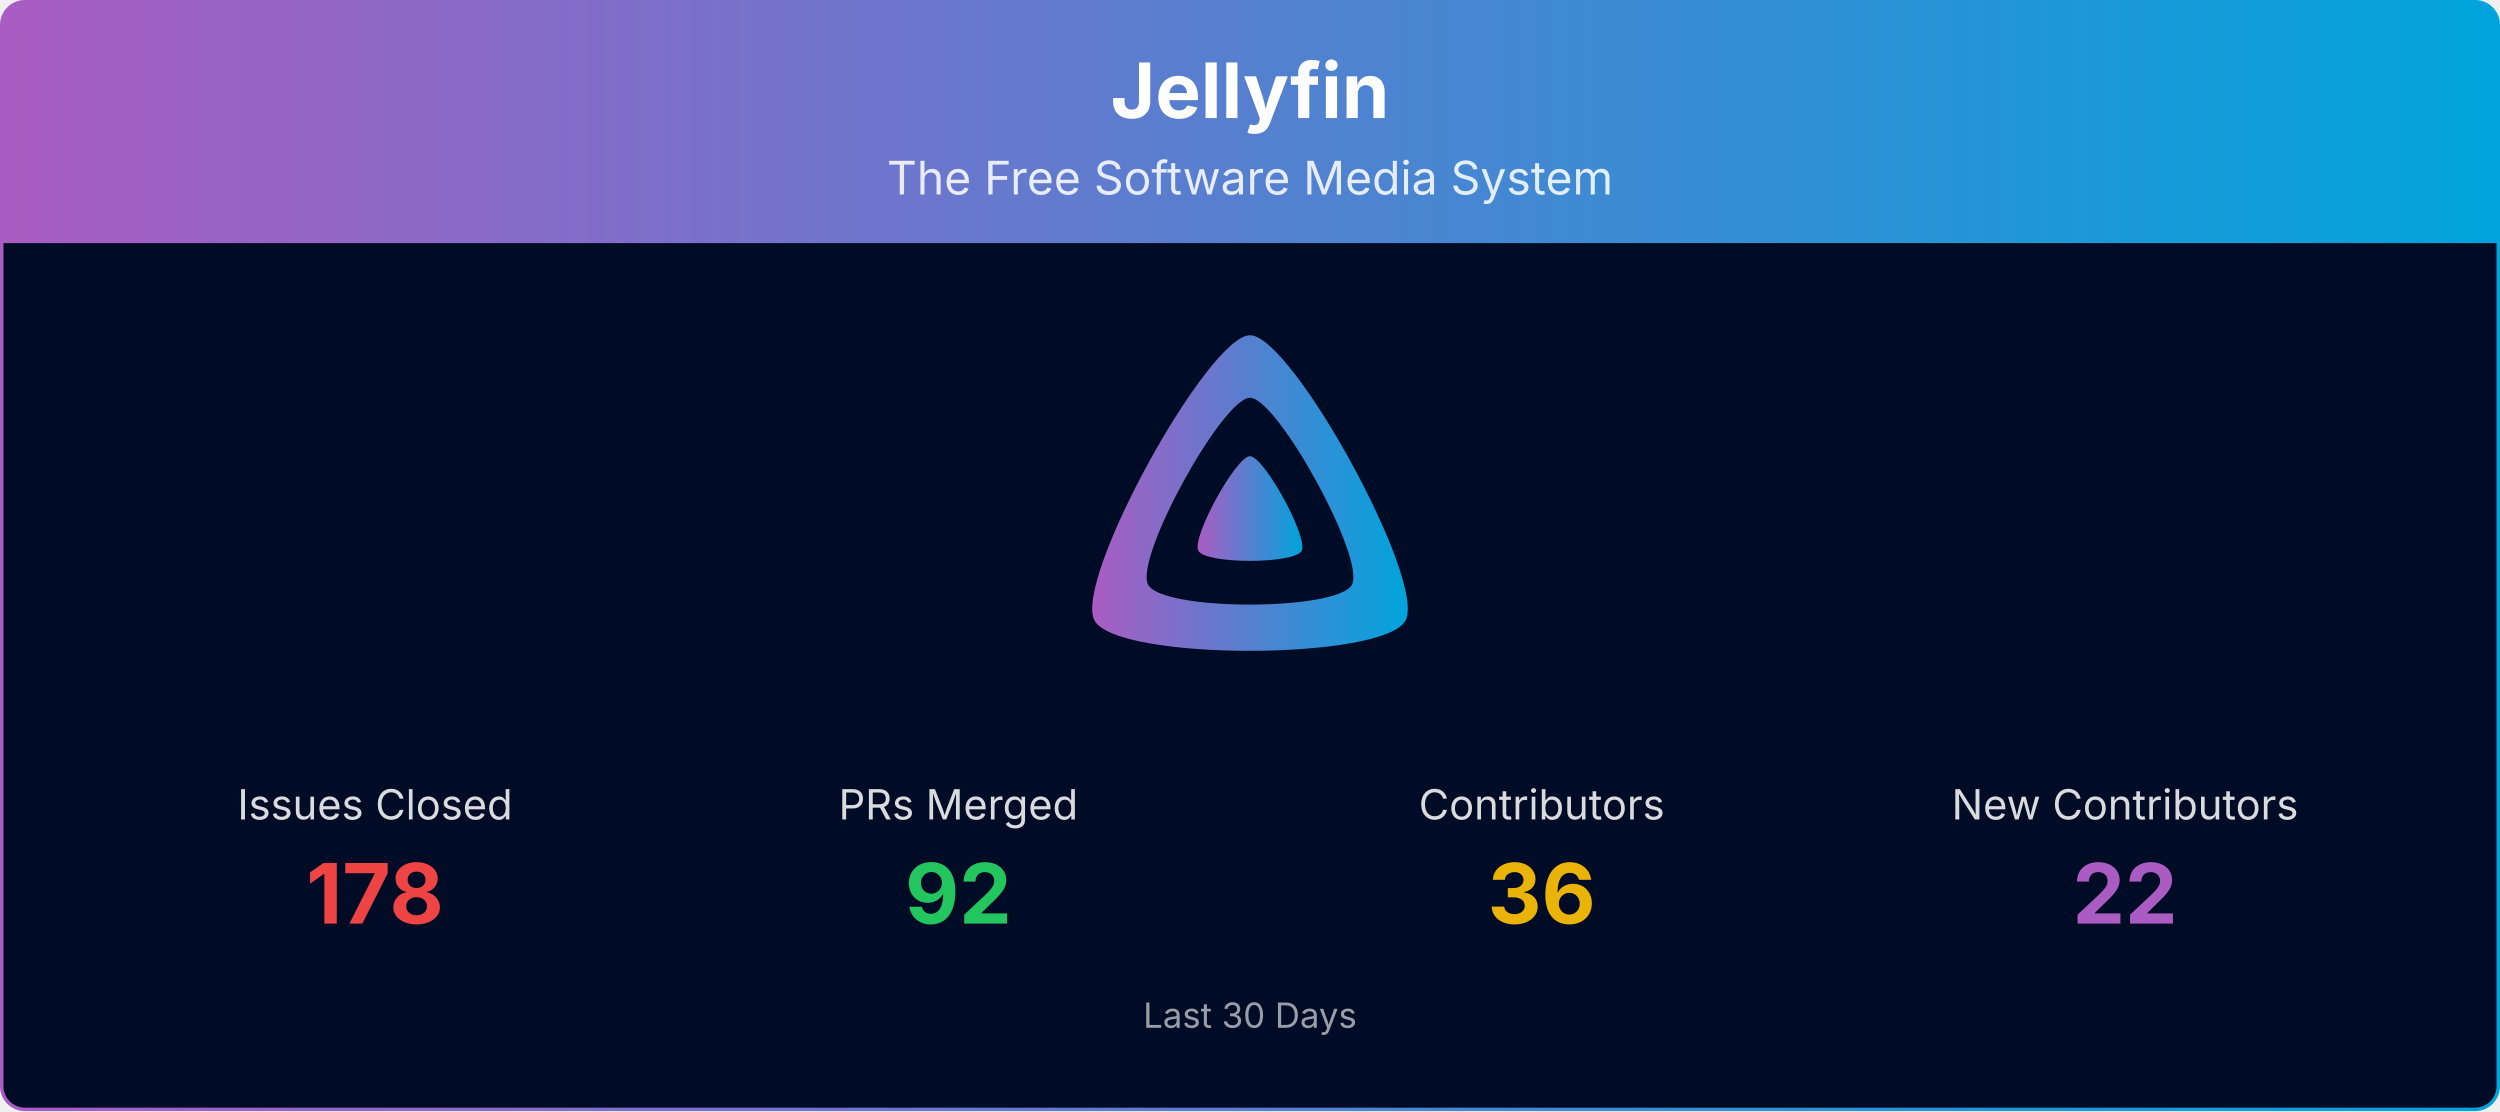
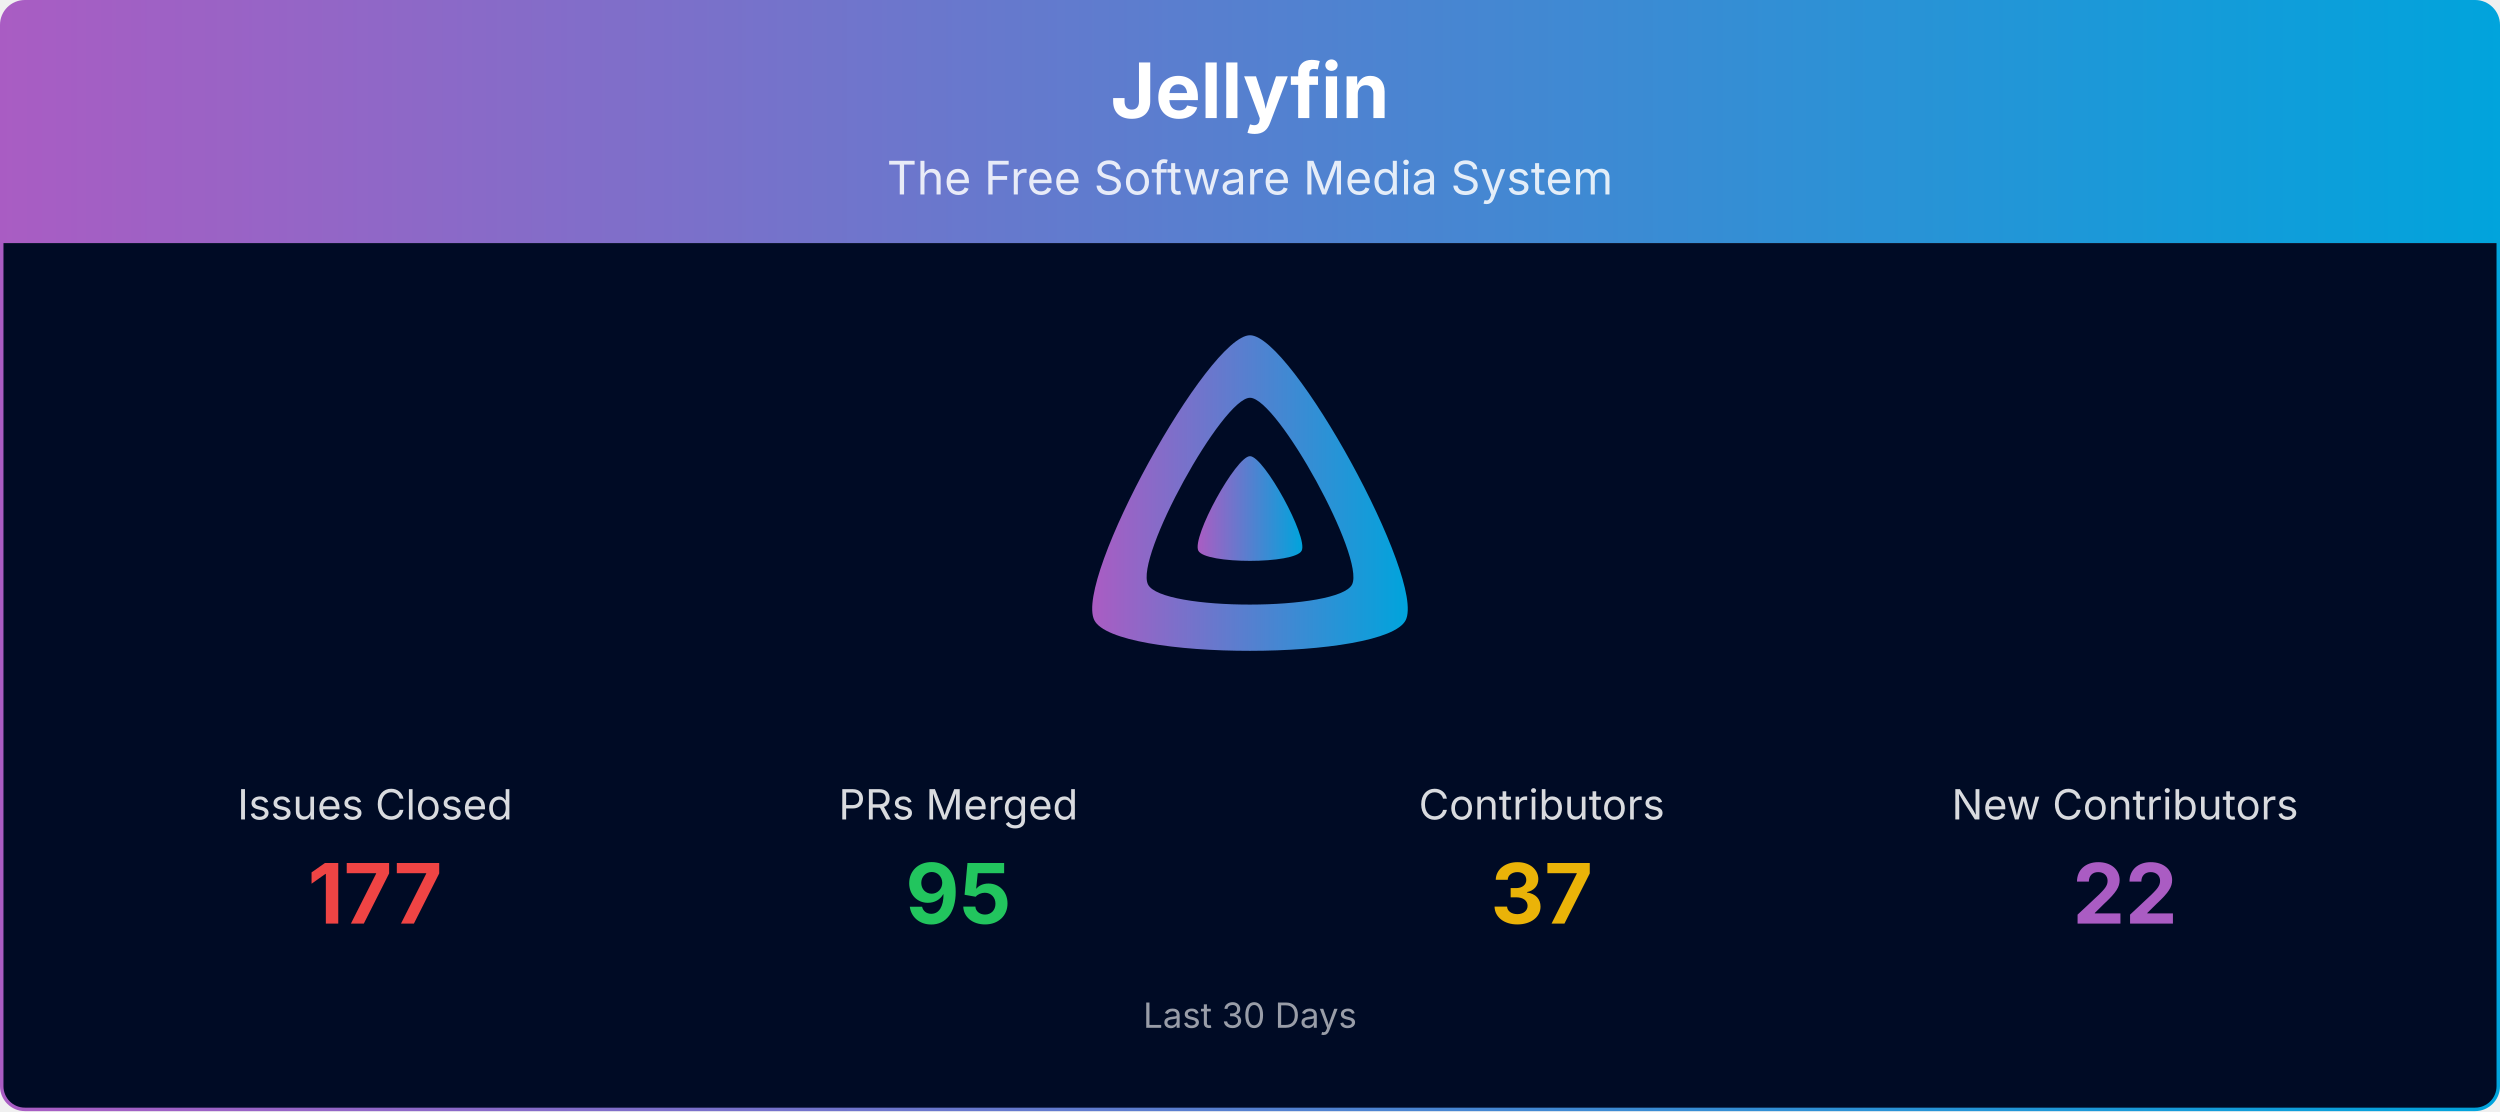
<svg xmlns="http://www.w3.org/2000/svg" viewBox="0 0 1080 480" width="100%" role="img" aria-label="Jellyfin">
  <defs>
    <linearGradient id="banner-jellyfin-grad" x1="0" y1="0" x2="1" y2="0">
      <stop offset="0%" stop-color="#AA5CC3" />
      <stop offset="100%" stop-color="#00A4DC" />
    </linearGradient>
    <clipPath id="banner-jellyfin-grad-clip">
      <rect x="0.75" y="0.75" width="1078.5" height="478.5" rx="10" ry="10" />
    </clipPath>
  </defs>
  <g clip-path="url(#banner-jellyfin-grad-clip)">
    <path d="M0.75,10.75 A10.0,10.0 0 0 1 10.75,0.75 L1069.25,0.75 A10.0,10.0 0 0 1 1079.25,10.75 L1079.25,105.00 L0.75,105.00 Z" fill="url(#banner-jellyfin-grad)" />
    <text x="540.0" y="51" text-anchor="middle" font-size="33" font-weight="700" font-family="Plus Jakarta Sans, system-ui, -apple-system, Segoe UI, sans-serif" fill="#ffffff">Jellyfin</text>
    <text x="540.0" y="84" text-anchor="middle" font-size="20" font-family="Plus Jakarta Sans, system-ui, -apple-system, Segoe UI, sans-serif" fill="#ffffff" opacity="0.85">The Free Software Media System</text>
    <rect x="0.75" y="105" width="1078.5" height="374.25" fill="#000b25" />
    <g transform="translate(465.00,138.00) scale(0.29297)">
      <path fill="url(#banner-jellyfin-grad)" fill-rule="evenodd" d="M256,23.3c-61.6,0-259.8,359.4-229.6,420.1s429.3,60,459.2,0S317.6,23.3,256,23.3zM406.5,390.8c-19.6,39.3-281.1,39.8-300.9,0s110.1-275.3,150.4-275.3S426.1,351.4,406.5,390.8z" />
      <path fill="url(#banner-jellyfin-grad)" d="M256,201.6c-20.4,0-86.2,119.3-76.2,139.4s142.5,19.9,152.4,0S276.5,201.6,256,201.6z" />
    </g>
    <text x="162.0" y="354.0" text-anchor="middle" font-size="18" font-family="Plus Jakarta Sans, system-ui, -apple-system, Segoe UI, sans-serif" fill="#ffffff" opacity="0.85">Issues Closed</text>
-     <text x="162.0" y="399.0" text-anchor="middle" font-size="36" font-weight="700" font-family="Plus Jakarta Sans, system-ui, -apple-system, Segoe UI, sans-serif" fill="#ef4444">178</text>
+     <text x="162.0" y="399.0" text-anchor="middle" font-size="36" font-weight="700" font-family="Plus Jakarta Sans, system-ui, -apple-system, Segoe UI, sans-serif" fill="#ef4444">177</text>
    <text x="414.0" y="354.0" text-anchor="middle" font-size="18" font-family="Plus Jakarta Sans, system-ui, -apple-system, Segoe UI, sans-serif" fill="#ffffff" opacity="0.85">PRs Merged</text>
-     <text x="414.0" y="399.0" text-anchor="middle" font-size="36" font-weight="700" font-family="Plus Jakarta Sans, system-ui, -apple-system, Segoe UI, sans-serif" fill="#22c55e">92</text>
+     <text x="414.0" y="399.0" text-anchor="middle" font-size="36" font-weight="700" font-family="Plus Jakarta Sans, system-ui, -apple-system, Segoe UI, sans-serif" fill="#22c55e">95</text>
    <text x="666.0" y="354.0" text-anchor="middle" font-size="18" font-family="Plus Jakarta Sans, system-ui, -apple-system, Segoe UI, sans-serif" fill="#ffffff" opacity="0.85">Contributors</text>
-     <text x="666.0" y="399.0" text-anchor="middle" font-size="36" font-weight="700" font-family="Plus Jakarta Sans, system-ui, -apple-system, Segoe UI, sans-serif" fill="#eab308">36</text>
+     <text x="666.0" y="399.0" text-anchor="middle" font-size="36" font-weight="700" font-family="Plus Jakarta Sans, system-ui, -apple-system, Segoe UI, sans-serif" fill="#eab308">37</text>
    <text x="918.0" y="354.0" text-anchor="middle" font-size="18" font-family="Plus Jakarta Sans, system-ui, -apple-system, Segoe UI, sans-serif" fill="#ffffff" opacity="0.85">New Contributors</text>
    <text x="918.0" y="399.0" text-anchor="middle" font-size="36" font-weight="700" font-family="Plus Jakarta Sans, system-ui, -apple-system, Segoe UI, sans-serif" fill="#AA5CC3">22</text>
    <text x="540.0" y="444.0" text-anchor="middle" font-size="15" font-family="Plus Jakarta Sans, system-ui, -apple-system, Segoe UI, sans-serif" fill="#ffffff" opacity="0.6">Last 30 Days</text>
  </g>
  <rect x="0.75" y="0.75" width="1078.5" height="478.5" rx="10" ry="10" fill="none" stroke="url(#banner-jellyfin-grad)" stroke-width="1.5" />
</svg>
